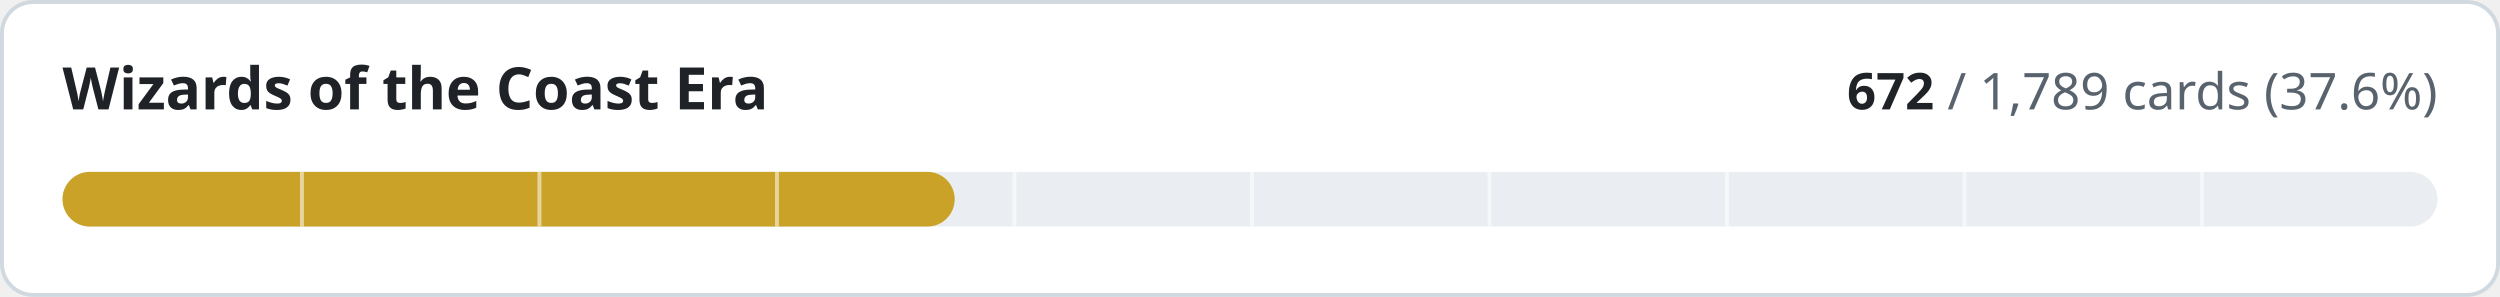
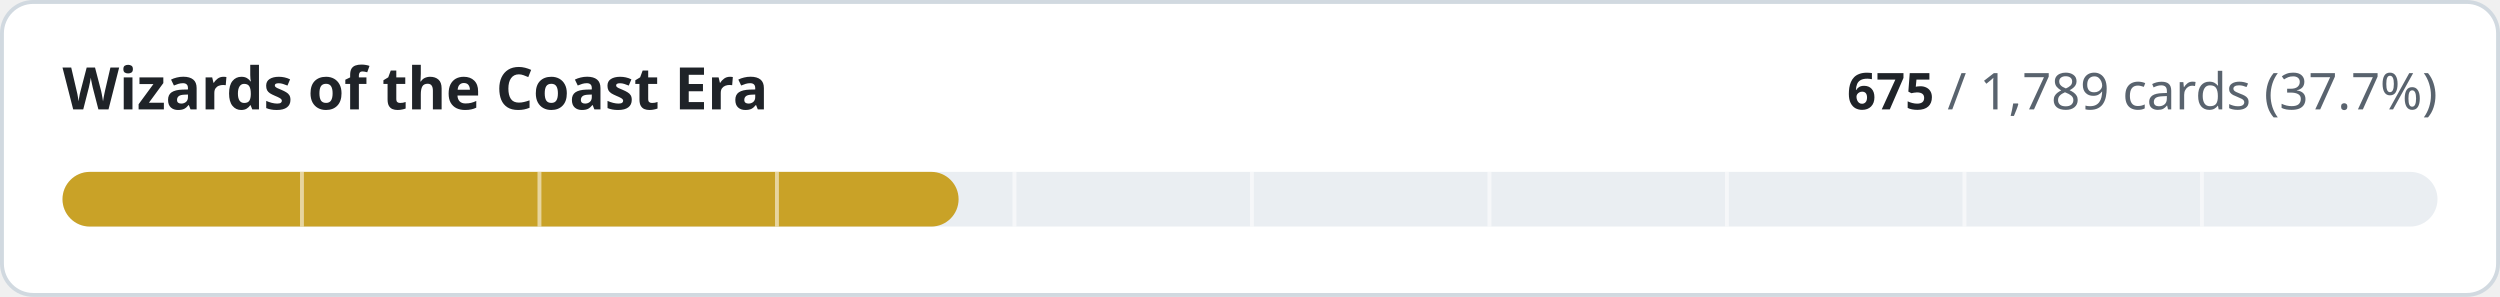
- <svg xmlns="http://www.w3.org/2000/svg" width="640" height="76" viewBox="0 0 640 76" role="img" aria-label="Wizards of the Coast Era: 672 of 1789 cards implemented">
+ <svg xmlns="http://www.w3.org/2000/svg" width="640" height="76" viewBox="0 0 640 76" role="img" aria-label="Wizards of the Coast Era: 675 of 1789 cards implemented">
  <style>
.t{fill:#1f2328}.m{fill:#59636e}.trk{fill:#eaeef2}.bd{stroke:#d1d9e0}.bg{fill:#ffffff}
@media (prefers-color-scheme:dark){.t{fill:#f0f6fc}.m{fill:#9198a1}.trk{fill:#262c36}.bd{stroke:#3d444d}.bg{fill:#0d1117}}
text{font-family:-apple-system,BlinkMacSystemFont,'Segoe UI','Noto Sans',Helvetica,Arial,sans-serif;font-variant-numeric:tabular-nums}
</style>
  <rect class="bg bd" x="0.5" y="0.5" width="639" height="75" rx="8" stroke-width="1" />
  <text class="t" x="16" y="28" font-size="15" font-weight="600">Wizards of the Coast Era</text>
  <text class="m" x="624" y="28" font-size="13" text-anchor="end">
-     <tspan class="t" font-weight="600">672</tspan> / 1,789 cards (37.6%)</text>
+     <tspan class="t" font-weight="600">675</tspan> / 1,789 cards (37.7%)</text>
  <rect class="trk" x="16" y="44" width="608" height="14" rx="7" />
-   <rect x="16" y="44" width="228.4" height="14" rx="7" fill="#c9a227" />
+   <rect x="16" y="44" width="229.4" height="14" rx="7" fill="#c9a227" />
  <rect x="76.8" y="44" width="1" height="14" class="bg" opacity="0.55" />
  <rect x="137.6" y="44" width="1" height="14" class="bg" opacity="0.55" />
  <rect x="198.4" y="44" width="1" height="14" class="bg" opacity="0.55" />
  <rect x="259.2" y="44" width="1" height="14" class="bg" opacity="0.55" />
  <rect x="320.0" y="44" width="1" height="14" class="bg" opacity="0.55" />
  <rect x="380.8" y="44" width="1" height="14" class="bg" opacity="0.55" />
  <rect x="441.6" y="44" width="1" height="14" class="bg" opacity="0.55" />
  <rect x="502.4" y="44" width="1" height="14" class="bg" opacity="0.55" />
  <rect x="563.2" y="44" width="1" height="14" class="bg" opacity="0.55" />
</svg>
